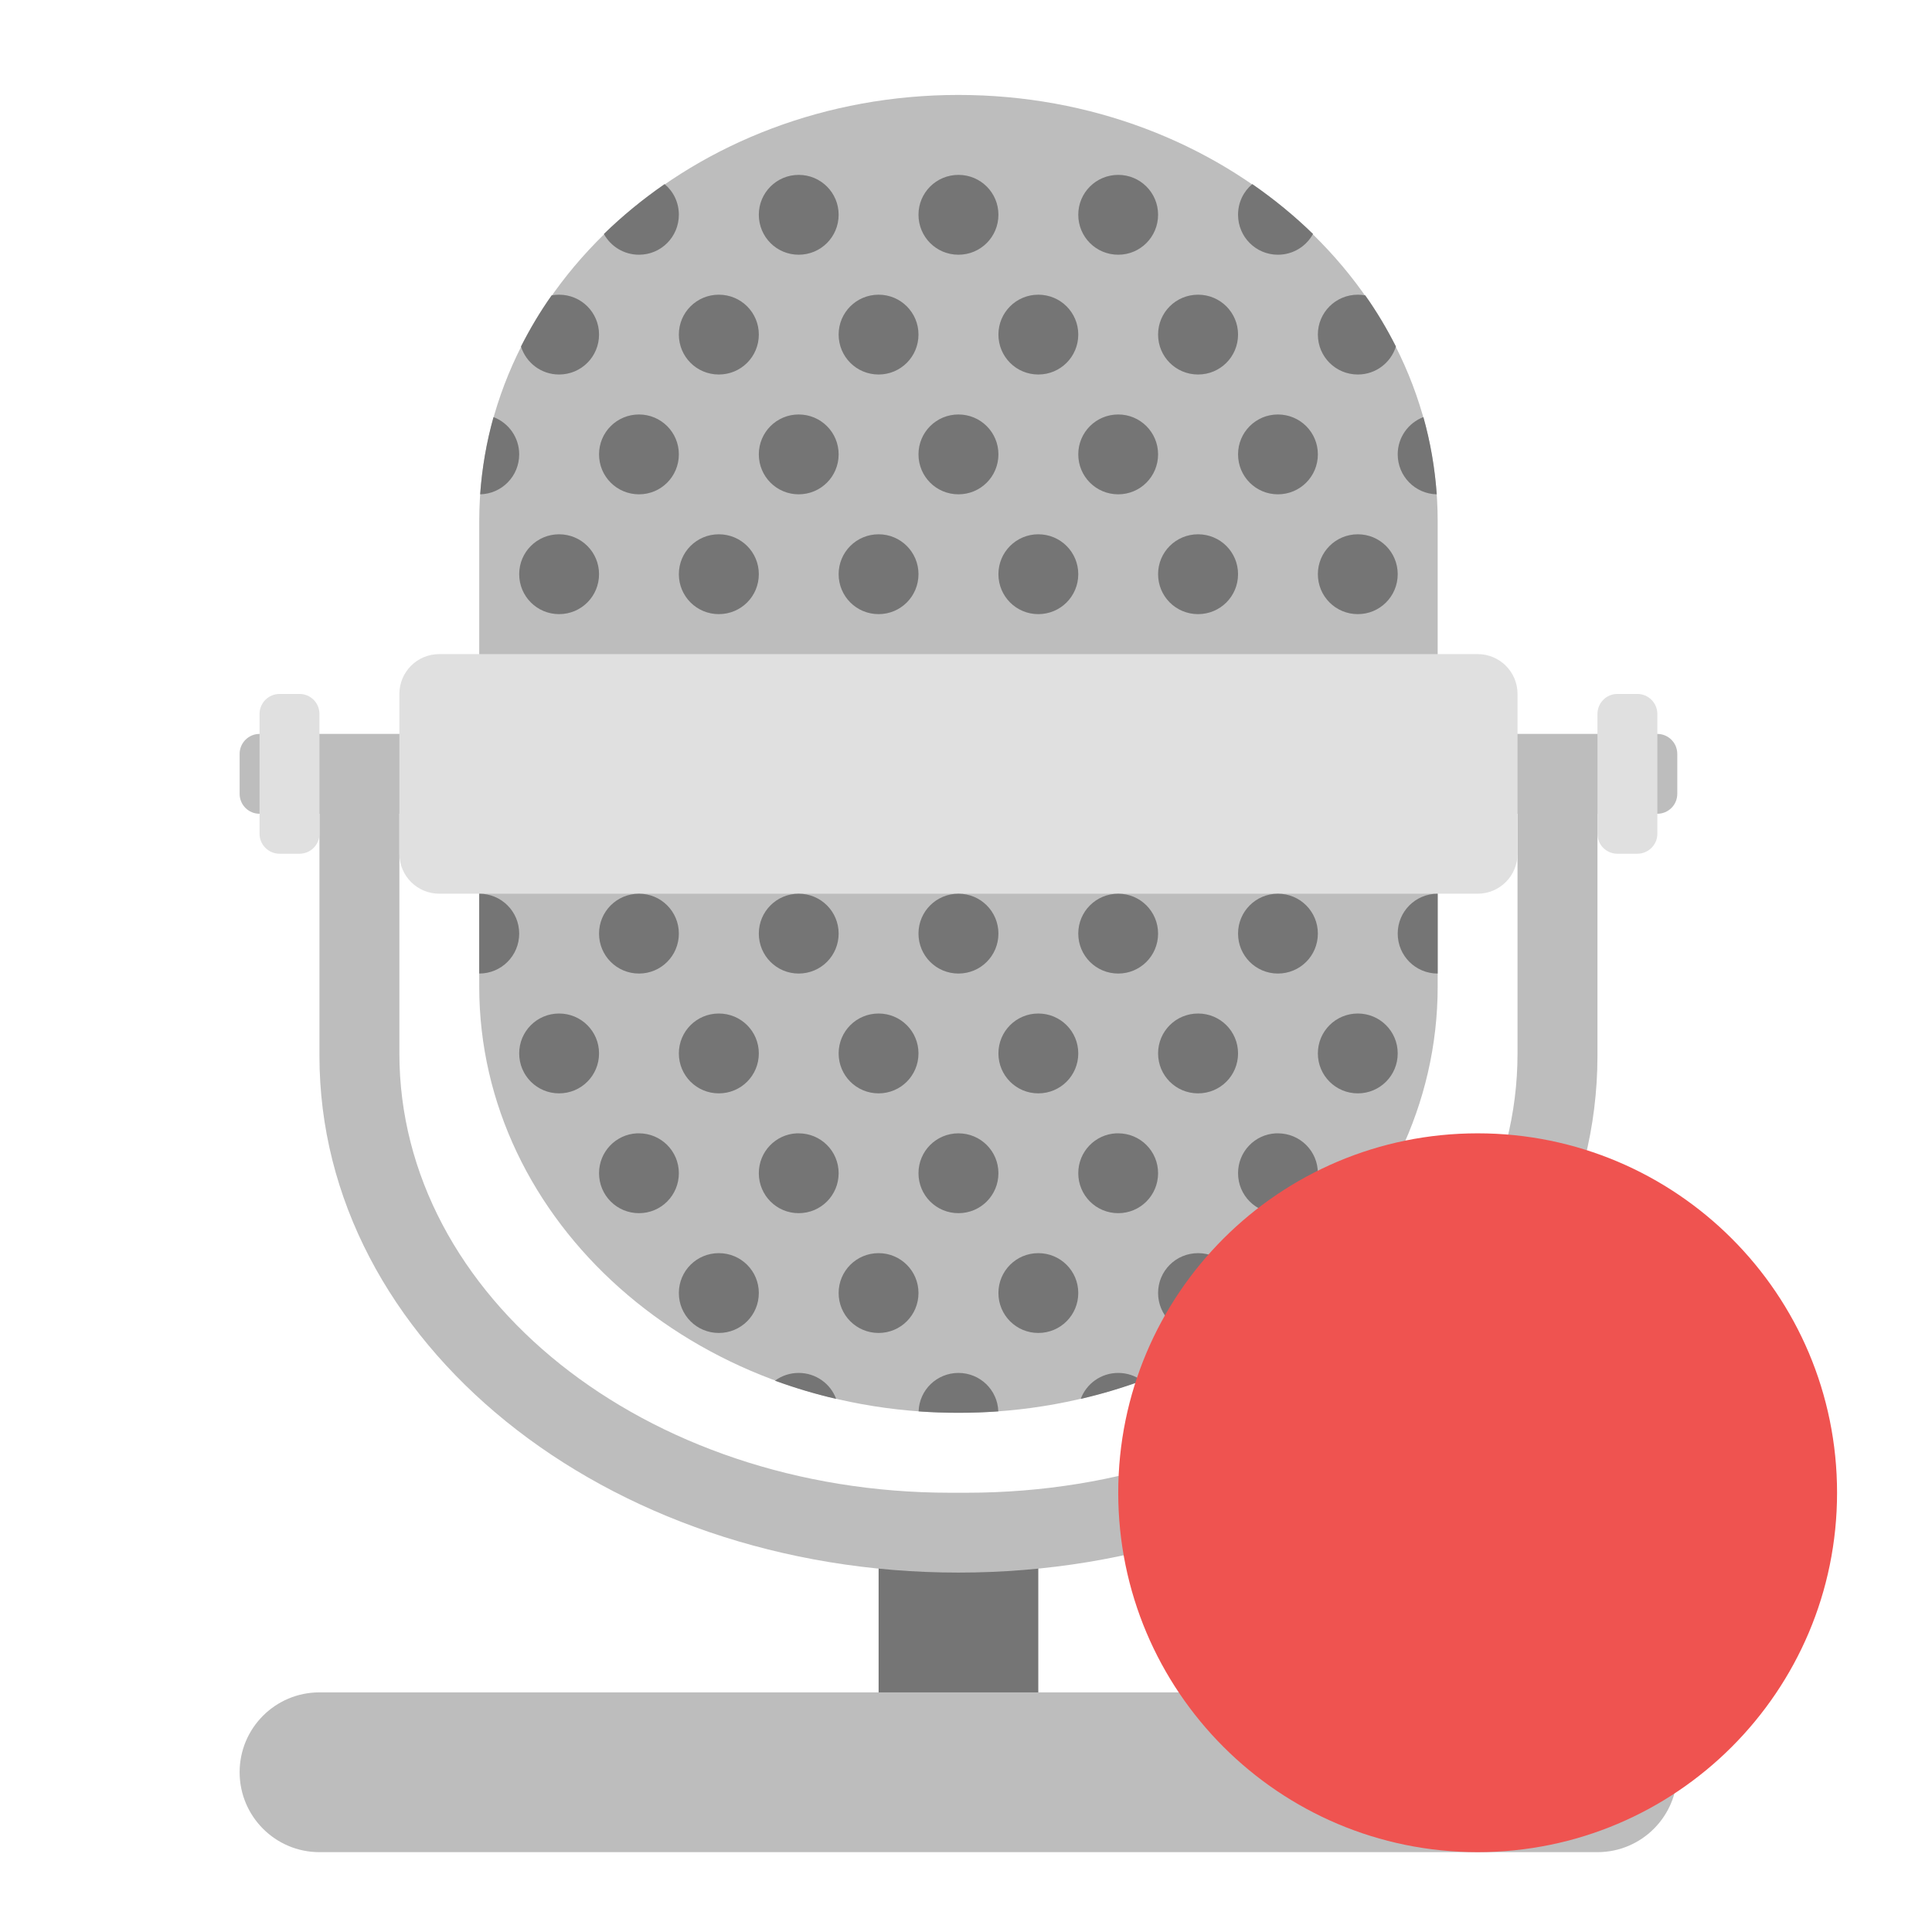
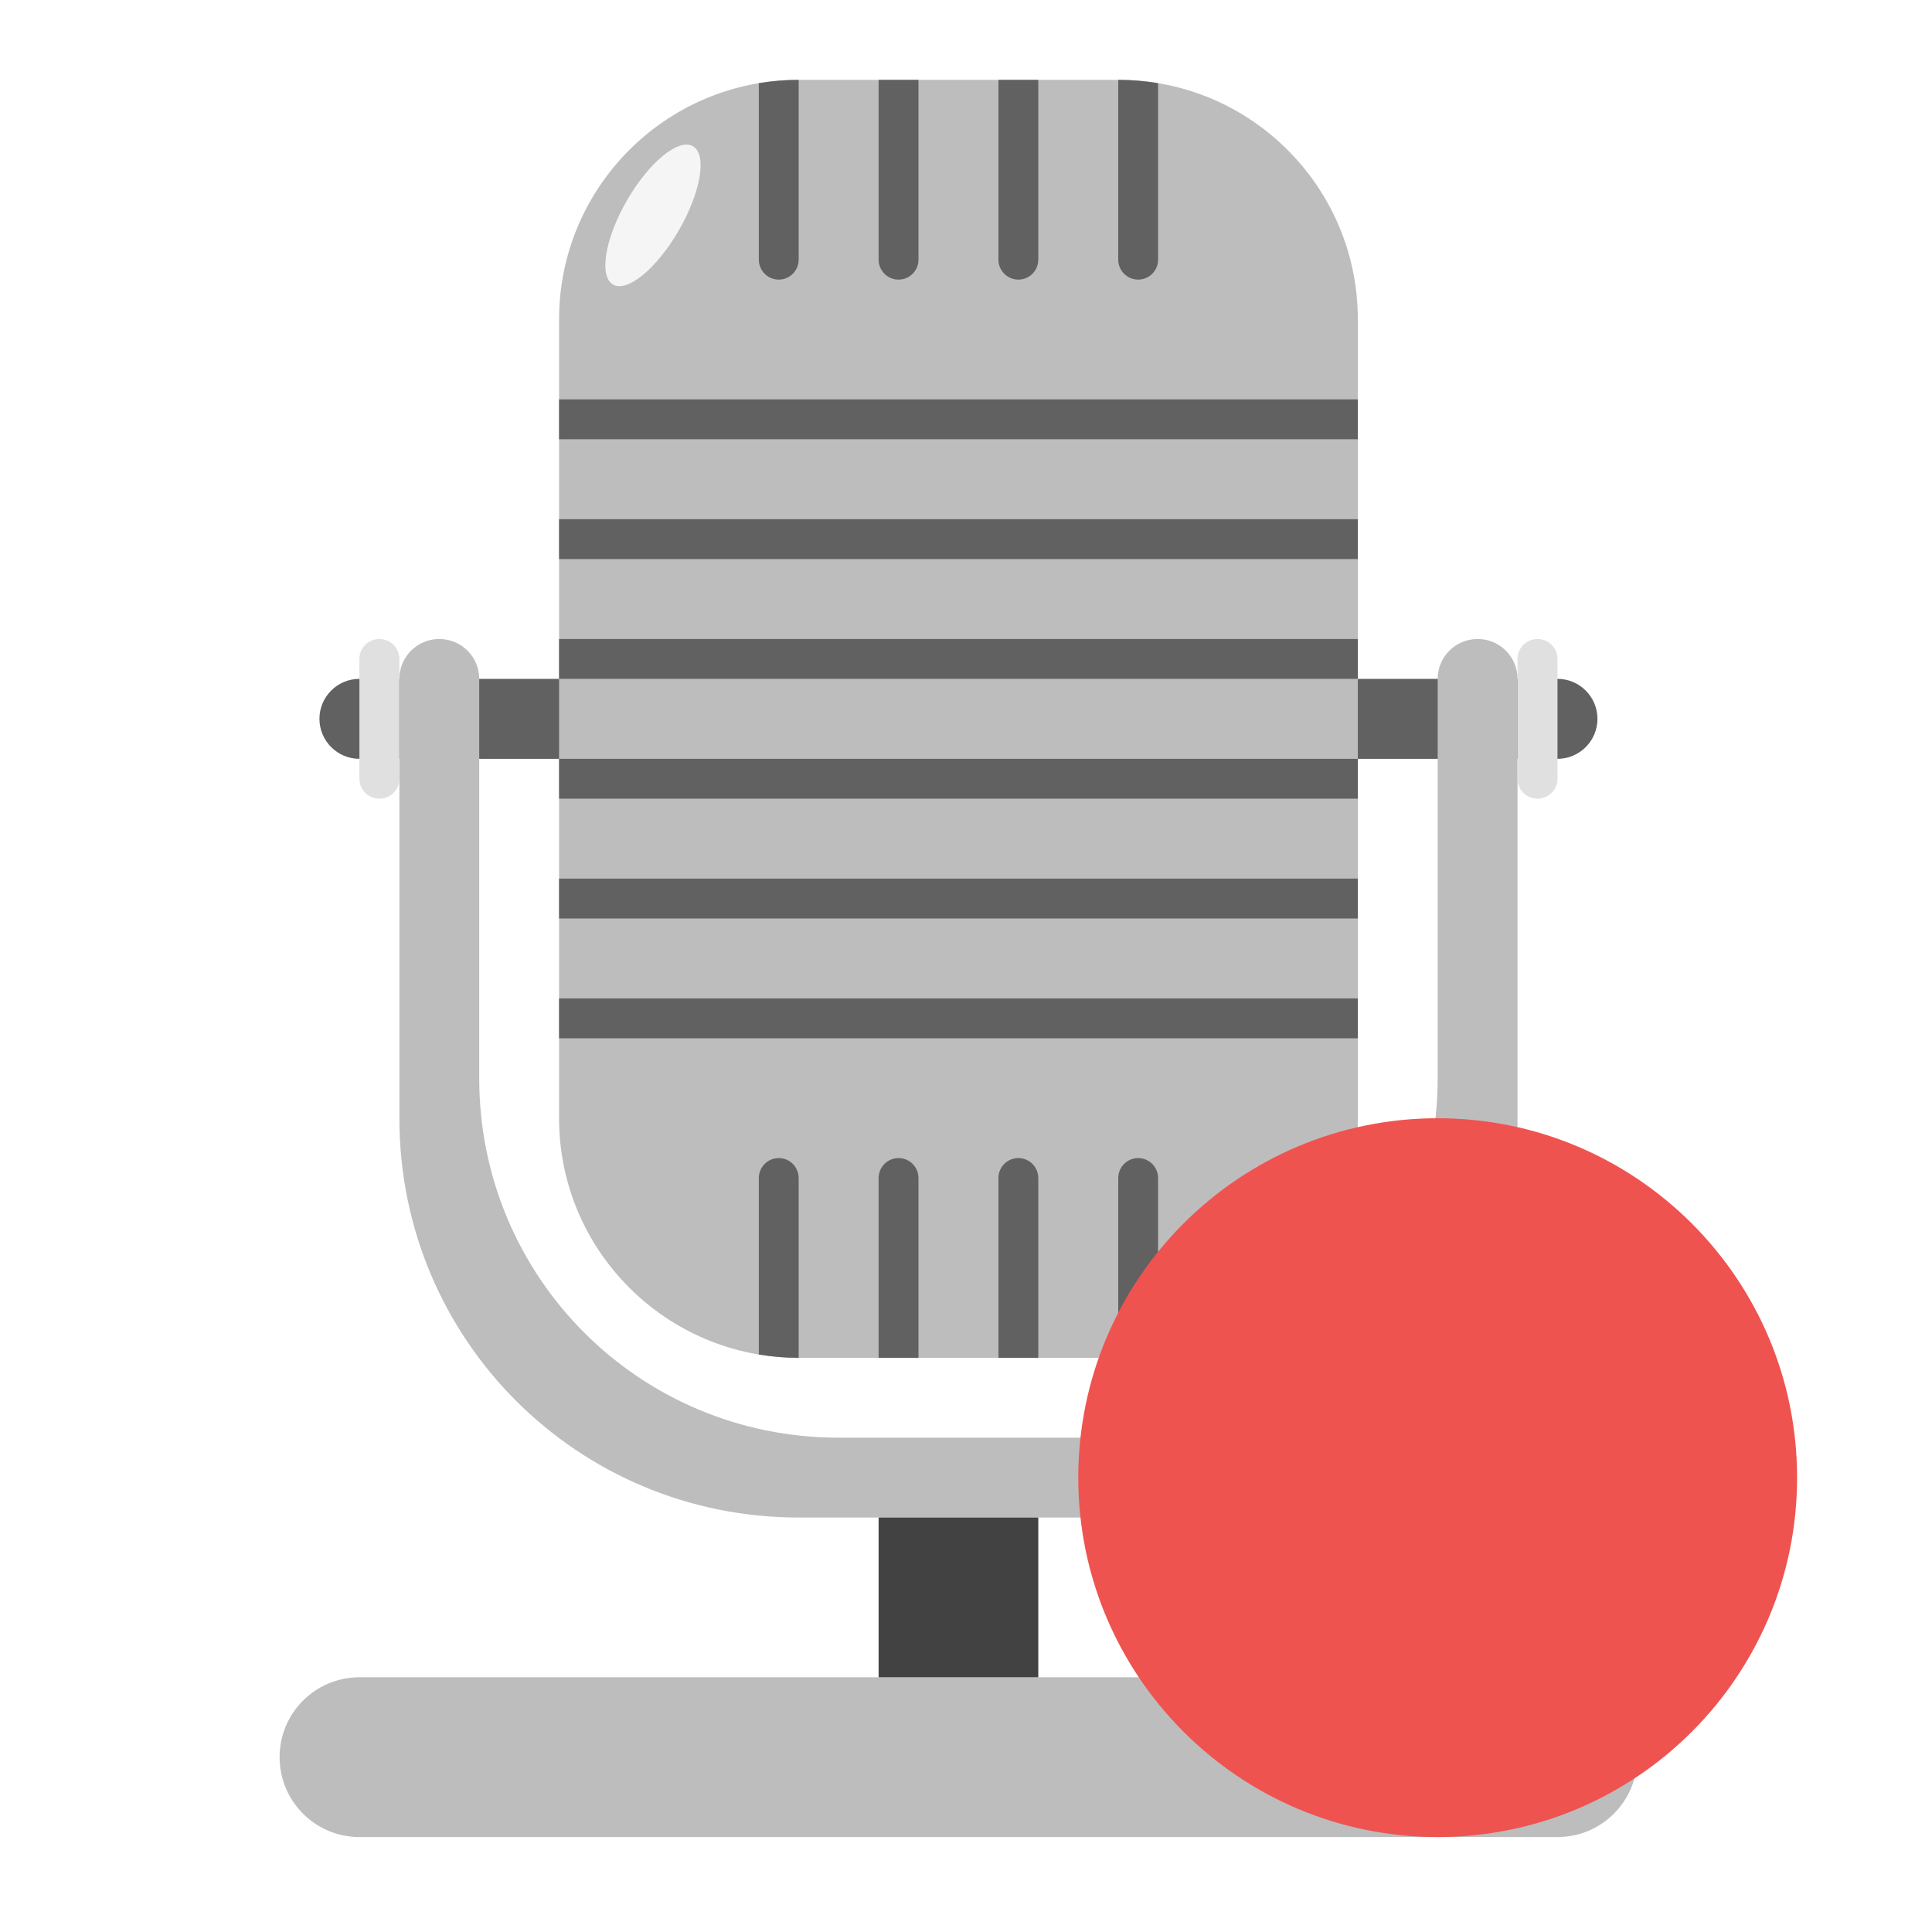
<svg xmlns="http://www.w3.org/2000/svg" width="64px" height="64px" viewBox="0 0 64 64" version="1.1">
  <g id="surface1">
-     <path style=" stroke:none;fill-rule:nonzero;fill:rgb(45.882%,45.882%,45.882%);fill-opacity:1;" d="M 29.105 50.77 L 34.395 50.77 L 34.395 58.707 L 29.105 58.707 Z M 29.105 50.77 " />
-     <path style=" stroke:none;fill-rule:nonzero;fill:rgb(74.118%,74.118%,74.118%);fill-opacity:1;" d="M 10.582 25.637 L 10.582 34.973 C 10.582 44.457 20.023 52.094 31.75 52.094 C 43.477 52.094 52.918 44.457 52.918 34.973 L 52.918 25.637 L 50.27 25.637 L 50.27 34.895 C 50.27 42.957 42.133 49.449 32.02 49.449 L 31.48 49.449 C 21.367 49.449 13.23 42.957 13.23 34.895 L 13.23 25.637 Z M 10.582 25.637 " />
-     <path style=" stroke:none;fill-rule:nonzero;fill:rgb(74.118%,74.118%,74.118%);fill-opacity:1;" d="M 8.598 24.312 L 54.902 24.312 C 55.266 24.312 55.562 24.609 55.562 24.973 L 55.562 26.297 C 55.562 26.664 55.266 26.957 54.902 26.957 L 8.598 26.957 C 8.234 26.957 7.938 26.664 7.938 26.297 L 7.938 24.973 C 7.938 24.609 8.234 24.312 8.598 24.312 Z M 8.598 24.312 " />
-     <path style=" stroke:none;fill-rule:nonzero;fill:rgb(74.118%,74.118%,74.118%);fill-opacity:1;" d="M 31.75 3.145 C 40.516 3.145 47.625 9.469 47.625 17.27 L 47.625 32.68 C 47.625 40.48 40.516 46.801 31.75 46.801 C 22.984 46.801 15.875 40.48 15.875 32.68 L 15.875 17.27 C 15.875 9.469 22.984 3.145 31.75 3.145 Z M 31.75 3.145 " />
-     <path style=" stroke:none;fill-rule:nonzero;fill:rgb(87.843%,87.843%,87.843%);fill-opacity:1;" d="M 14.551 21.668 L 48.949 21.668 C 49.68 21.668 50.27 22.258 50.27 22.988 L 50.27 28.281 C 50.27 29.012 49.68 29.605 48.949 29.605 L 14.551 29.605 C 13.82 29.605 13.23 29.012 13.23 28.281 L 13.23 22.988 C 13.23 22.258 13.82 21.668 14.551 21.668 Z M 14.551 21.668 " />
-     <path style=" stroke:none;fill-rule:nonzero;fill:rgb(87.843%,87.843%,87.843%);fill-opacity:1;" d="M 9.262 22.988 L 9.922 22.988 C 10.289 22.988 10.582 23.285 10.582 23.652 L 10.582 27.621 C 10.582 27.984 10.289 28.281 9.922 28.281 L 9.262 28.281 C 8.895 28.281 8.598 27.984 8.598 27.621 L 8.598 23.652 C 8.598 23.285 8.895 22.988 9.262 22.988 Z M 9.262 22.988 " />
-     <path style=" stroke:none;fill-rule:nonzero;fill:rgb(74.118%,74.118%,74.118%);fill-opacity:1;" d="M 10.582 56.062 L 52.918 56.062 C 54.379 56.062 55.562 57.246 55.562 58.707 C 55.562 60.168 54.379 61.355 52.918 61.355 L 10.582 61.355 C 9.121 61.355 7.938 60.168 7.938 58.707 C 7.938 57.246 9.121 56.062 10.582 56.062 Z M 10.582 56.062 " />
-     <path style=" stroke:none;fill-rule:nonzero;fill:rgb(45.882%,45.882%,45.882%);fill-opacity:1;" d="M 26.457 5.793 C 25.727 5.793 25.137 6.383 25.137 7.113 C 25.137 7.848 25.727 8.438 26.457 8.438 C 27.191 8.438 27.781 7.848 27.781 7.113 C 27.781 6.383 27.191 5.793 26.457 5.793 Z M 31.75 5.793 C 31.016 5.793 30.426 6.383 30.426 7.113 C 30.426 7.848 31.016 8.438 31.75 8.438 C 32.484 8.438 33.074 7.848 33.074 7.113 C 33.074 6.383 32.484 5.793 31.75 5.793 Z M 37.043 5.793 C 36.309 5.793 35.719 6.383 35.719 7.113 C 35.719 7.848 36.309 8.438 37.043 8.438 C 37.773 8.438 38.363 7.848 38.363 7.113 C 38.363 6.383 37.773 5.793 37.043 5.793 Z M 22.016 6.098 C 21.293 6.598 20.621 7.148 20.004 7.75 C 20.23 8.16 20.664 8.438 21.168 8.438 C 21.898 8.438 22.488 7.848 22.488 7.113 C 22.488 6.703 22.305 6.34 22.016 6.098 Z M 41.484 6.098 C 41.195 6.34 41.012 6.703 41.012 7.113 C 41.012 7.848 41.602 8.438 42.332 8.438 C 42.836 8.438 43.27 8.16 43.496 7.75 C 42.879 7.148 42.207 6.598 41.484 6.098 Z M 18.52 9.762 C 18.434 9.762 18.352 9.77 18.273 9.785 C 17.891 10.324 17.555 10.891 17.258 11.477 C 17.426 12.016 17.926 12.406 18.52 12.406 C 19.254 12.406 19.844 11.816 19.844 11.082 C 19.844 10.352 19.254 9.762 18.52 9.762 Z M 23.812 9.762 C 23.078 9.762 22.488 10.352 22.488 11.082 C 22.488 11.816 23.078 12.406 23.812 12.406 C 24.547 12.406 25.137 11.816 25.137 11.082 C 25.137 10.352 24.547 9.762 23.812 9.762 Z M 29.105 9.762 C 28.371 9.762 27.781 10.352 27.781 11.082 C 27.781 11.816 28.371 12.406 29.105 12.406 C 29.836 12.406 30.426 11.816 30.426 11.082 C 30.426 10.352 29.836 9.762 29.105 9.762 Z M 34.395 9.762 C 33.664 9.762 33.074 10.352 33.074 11.082 C 33.074 11.816 33.664 12.406 34.395 12.406 C 35.129 12.406 35.719 11.816 35.719 11.082 C 35.719 10.352 35.129 9.762 34.395 9.762 Z M 39.688 9.762 C 38.953 9.762 38.363 10.352 38.363 11.082 C 38.363 11.816 38.953 12.406 39.688 12.406 C 40.422 12.406 41.012 11.816 41.012 11.082 C 41.012 10.352 40.422 9.762 39.688 9.762 Z M 44.98 9.762 C 44.246 9.762 43.656 10.352 43.656 11.082 C 43.656 11.816 44.246 12.406 44.98 12.406 C 45.574 12.406 46.074 12.016 46.242 11.477 C 45.945 10.891 45.609 10.324 45.227 9.785 C 45.148 9.77 45.066 9.762 44.98 9.762 Z M 21.168 13.73 C 20.434 13.73 19.844 14.32 19.844 15.051 C 19.844 15.785 20.434 16.375 21.168 16.375 C 21.898 16.375 22.488 15.785 22.488 15.051 C 22.488 14.32 21.898 13.73 21.168 13.73 Z M 26.457 13.73 C 25.727 13.73 25.137 14.32 25.137 15.051 C 25.137 15.785 25.727 16.375 26.457 16.375 C 27.191 16.375 27.781 15.785 27.781 15.051 C 27.781 14.32 27.191 13.73 26.457 13.73 Z M 31.75 13.73 C 31.016 13.73 30.426 14.32 30.426 15.051 C 30.426 15.785 31.016 16.375 31.75 16.375 C 32.484 16.375 33.074 15.785 33.074 15.051 C 33.074 14.32 32.484 13.73 31.75 13.73 Z M 37.043 13.73 C 36.309 13.73 35.719 14.32 35.719 15.051 C 35.719 15.785 36.309 16.375 37.043 16.375 C 37.773 16.375 38.363 15.785 38.363 15.051 C 38.363 14.32 37.773 13.73 37.043 13.73 Z M 42.332 13.73 C 41.602 13.73 41.012 14.32 41.012 15.051 C 41.012 15.785 41.602 16.375 42.332 16.375 C 43.066 16.375 43.656 15.785 43.656 15.051 C 43.656 14.32 43.066 13.73 42.332 13.73 Z M 16.348 13.816 C 16.117 14.641 15.969 15.496 15.906 16.375 C 16.625 16.359 17.199 15.773 17.199 15.051 C 17.199 14.488 16.848 14.008 16.348 13.816 Z M 47.152 13.816 C 46.652 14.008 46.301 14.488 46.301 15.051 C 46.301 15.773 46.875 16.359 47.594 16.375 C 47.531 15.496 47.383 14.641 47.152 13.816 Z M 18.52 17.699 C 17.789 17.699 17.199 18.289 17.199 19.02 C 17.199 19.754 17.789 20.344 18.52 20.344 C 19.254 20.344 19.844 19.754 19.844 19.02 C 19.844 18.289 19.254 17.699 18.52 17.699 Z M 23.812 17.699 C 23.078 17.699 22.488 18.289 22.488 19.02 C 22.488 19.754 23.078 20.344 23.812 20.344 C 24.547 20.344 25.137 19.754 25.137 19.02 C 25.137 18.289 24.547 17.699 23.812 17.699 Z M 29.105 17.699 C 28.371 17.699 27.781 18.289 27.781 19.02 C 27.781 19.754 28.371 20.344 29.105 20.344 C 29.836 20.344 30.426 19.754 30.426 19.02 C 30.426 18.289 29.836 17.699 29.105 17.699 Z M 34.395 17.699 C 33.664 17.699 33.074 18.289 33.074 19.02 C 33.074 19.754 33.664 20.344 34.395 20.344 C 35.129 20.344 35.719 19.754 35.719 19.02 C 35.719 18.289 35.129 17.699 34.395 17.699 Z M 39.688 17.699 C 38.953 17.699 38.363 18.289 38.363 19.02 C 38.363 19.754 38.953 20.344 39.688 20.344 C 40.422 20.344 41.012 19.754 41.012 19.02 C 41.012 18.289 40.422 17.699 39.688 17.699 Z M 44.98 17.699 C 44.246 17.699 43.656 18.289 43.656 19.02 C 43.656 19.754 44.246 20.344 44.98 20.344 C 45.711 20.344 46.301 19.754 46.301 19.02 C 46.301 18.289 45.711 17.699 44.98 17.699 Z M 15.875 29.605 L 15.875 32.25 C 16.609 32.25 17.199 31.66 17.199 30.926 C 17.199 30.195 16.609 29.605 15.875 29.605 Z M 21.168 29.605 C 20.434 29.605 19.844 30.195 19.844 30.926 C 19.844 31.66 20.434 32.25 21.168 32.25 C 21.898 32.25 22.488 31.66 22.488 30.926 C 22.488 30.195 21.898 29.605 21.168 29.605 Z M 26.457 29.605 C 25.727 29.605 25.137 30.195 25.137 30.926 C 25.137 31.66 25.727 32.25 26.457 32.25 C 27.191 32.25 27.781 31.66 27.781 30.926 C 27.781 30.195 27.191 29.605 26.457 29.605 Z M 31.75 29.605 C 31.016 29.605 30.426 30.195 30.426 30.926 C 30.426 31.66 31.016 32.25 31.75 32.25 C 32.484 32.25 33.074 31.66 33.074 30.926 C 33.074 30.195 32.484 29.605 31.75 29.605 Z M 37.043 29.605 C 36.309 29.605 35.719 30.195 35.719 30.926 C 35.719 31.66 36.309 32.25 37.043 32.25 C 37.773 32.25 38.363 31.66 38.363 30.926 C 38.363 30.195 37.773 29.605 37.043 29.605 Z M 42.332 29.605 C 41.602 29.605 41.012 30.195 41.012 30.926 C 41.012 31.66 41.602 32.25 42.332 32.25 C 43.066 32.25 43.656 31.66 43.656 30.926 C 43.656 30.195 43.066 29.605 42.332 29.605 Z M 47.625 29.605 C 46.891 29.605 46.301 30.195 46.301 30.926 C 46.301 31.66 46.891 32.25 47.625 32.25 Z M 18.52 33.574 C 17.789 33.574 17.199 34.164 17.199 34.895 C 17.199 35.629 17.789 36.219 18.52 36.219 C 19.254 36.219 19.844 35.629 19.844 34.895 C 19.844 34.164 19.254 33.574 18.52 33.574 Z M 23.812 33.574 C 23.078 33.574 22.488 34.164 22.488 34.895 C 22.488 35.629 23.078 36.219 23.812 36.219 C 24.547 36.219 25.137 35.629 25.137 34.895 C 25.137 34.164 24.547 33.574 23.812 33.574 Z M 29.105 33.574 C 28.371 33.574 27.781 34.164 27.781 34.895 C 27.781 35.629 28.371 36.219 29.105 36.219 C 29.836 36.219 30.426 35.629 30.426 34.895 C 30.426 34.164 29.836 33.574 29.105 33.574 Z M 34.395 33.574 C 33.664 33.574 33.074 34.164 33.074 34.895 C 33.074 35.629 33.664 36.219 34.395 36.219 C 35.129 36.219 35.719 35.629 35.719 34.895 C 35.719 34.164 35.129 33.574 34.395 33.574 Z M 39.688 33.574 C 38.953 33.574 38.363 34.164 38.363 34.895 C 38.363 35.629 38.953 36.219 39.688 36.219 C 40.422 36.219 41.012 35.629 41.012 34.895 C 41.012 34.164 40.422 33.574 39.688 33.574 Z M 44.98 33.574 C 44.246 33.574 43.656 34.164 43.656 34.895 C 43.656 35.629 44.246 36.219 44.98 36.219 C 45.711 36.219 46.301 35.629 46.301 34.895 C 46.301 34.164 45.711 33.574 44.98 33.574 Z M 21.168 37.543 C 21.145 37.543 21.121 37.543 21.098 37.543 C 20.398 37.578 19.844 38.156 19.844 38.863 C 19.844 39.598 20.434 40.188 21.168 40.188 C 21.898 40.188 22.488 39.598 22.488 38.863 C 22.488 38.133 21.898 37.543 21.168 37.543 Z M 26.457 37.543 C 26.434 37.543 26.414 37.543 26.391 37.543 C 25.688 37.578 25.137 38.156 25.137 38.863 C 25.137 39.598 25.727 40.188 26.457 40.188 C 27.191 40.188 27.781 39.598 27.781 38.863 C 27.781 38.133 27.191 37.543 26.457 37.543 Z M 31.75 37.543 C 31.016 37.543 30.426 38.133 30.426 38.863 C 30.426 39.598 31.016 40.188 31.75 40.188 C 32.484 40.188 33.074 39.598 33.074 38.863 C 33.074 38.133 32.484 37.543 31.75 37.543 Z M 37.043 37.543 C 37.02 37.543 36.996 37.543 36.973 37.543 C 36.273 37.578 35.719 38.156 35.719 38.863 C 35.719 39.598 36.309 40.188 37.043 40.188 C 37.773 40.188 38.363 39.598 38.363 38.863 C 38.363 38.133 37.773 37.543 37.043 37.543 Z M 42.332 37.543 C 42.309 37.543 42.289 37.543 42.266 37.543 C 41.562 37.578 41.012 38.156 41.012 38.863 C 41.012 39.598 41.602 40.188 42.332 40.188 C 43.066 40.188 43.656 39.598 43.656 38.863 C 43.656 38.133 43.066 37.543 42.332 37.543 Z M 23.812 41.512 C 23.078 41.512 22.488 42.102 22.488 42.832 C 22.488 43.566 23.078 44.156 23.812 44.156 C 24.547 44.156 25.137 43.566 25.137 42.832 C 25.137 42.102 24.547 41.512 23.812 41.512 Z M 29.105 41.512 C 28.371 41.512 27.781 42.102 27.781 42.832 C 27.781 43.566 28.371 44.156 29.105 44.156 C 29.836 44.156 30.426 43.566 30.426 42.832 C 30.426 42.102 29.836 41.512 29.105 41.512 Z M 34.395 41.512 C 33.664 41.512 33.074 42.102 33.074 42.832 C 33.074 43.566 33.664 44.156 34.395 44.156 C 35.129 44.156 35.719 43.566 35.719 42.832 C 35.719 42.102 35.129 41.512 34.395 41.512 Z M 39.688 41.512 C 38.953 41.512 38.363 42.102 38.363 42.832 C 38.363 43.566 38.953 44.156 39.688 44.156 C 40.422 44.156 41.012 43.566 41.012 42.832 C 41.012 42.102 40.422 41.512 39.688 41.512 Z M 26.457 45.48 C 26.164 45.48 25.891 45.574 25.672 45.738 C 26.328 45.977 27.004 46.18 27.699 46.34 C 27.512 45.836 27.027 45.48 26.457 45.48 Z M 31.75 45.48 C 31.035 45.48 30.453 46.043 30.43 46.754 C 30.863 46.785 31.305 46.801 31.75 46.801 C 32.195 46.801 32.637 46.785 33.07 46.754 C 33.047 46.043 32.465 45.48 31.75 45.48 Z M 37.043 45.48 C 36.473 45.48 35.988 45.836 35.801 46.34 C 36.496 46.18 37.172 45.977 37.828 45.738 C 37.609 45.574 37.336 45.48 37.043 45.48 Z M 37.043 45.48 " />
-     <path style=" stroke:none;fill-rule:nonzero;fill:rgb(93.725%,32.549%,31.373%);fill-opacity:1;" d="M 48.949 37.543 C 55.523 37.543 60.855 42.871 60.855 49.449 C 60.855 56.023 55.523 61.355 48.949 61.355 C 42.371 61.355 37.043 56.023 37.043 49.449 C 37.043 42.871 42.371 37.543 48.949 37.543 Z M 48.949 37.543 " />
-     <path style=" stroke:none;fill-rule:nonzero;fill:rgb(87.843%,87.843%,87.843%);fill-opacity:1;" d="M 53.578 22.988 L 54.238 22.988 C 54.605 22.988 54.902 23.285 54.902 23.652 L 54.902 27.621 C 54.902 27.984 54.605 28.281 54.238 28.281 L 53.578 28.281 C 53.211 28.281 52.918 27.984 52.918 27.621 L 52.918 23.652 C 52.918 23.285 53.211 22.988 53.578 22.988 Z M 53.578 22.988 " />
+     <path style=" stroke:none;fill-rule:nonzero;fill:rgb(38.039%,38.039%,38.039%);fill-opacity:1;" d="M 11.906 22.488 L 51.594 22.488 C 52.324 22.488 52.918 23.082 52.918 23.812 C 52.918 24.543 52.324 25.137 51.594 25.137 L 11.906 25.137 C 11.176 25.137 10.582 24.543 10.582 23.812 C 10.582 23.082 11.176 22.488 11.906 22.488 Z M 11.906 22.488 " />
+     <path style=" stroke:none;fill-rule:nonzero;fill:rgb(74.118%,74.118%,74.118%);fill-opacity:1;" d="M 14.551 21.168 C 13.82 21.168 13.23 21.758 13.23 22.488 L 13.23 37.043 C 13.23 44.371 19.129 50.27 26.457 50.27 L 37.043 50.27 C 44.371 50.27 50.27 44.371 50.27 37.043 L 50.27 22.488 C 50.27 21.758 49.68 21.168 48.949 21.168 C 48.215 21.168 47.625 21.758 47.625 22.488 L 47.625 35.719 C 47.625 42.316 42.316 47.625 35.719 47.625 L 27.781 47.625 C 21.184 47.625 15.875 42.316 15.875 35.719 L 15.875 22.488 C 15.875 21.758 15.285 21.168 14.551 21.168 Z M 14.551 21.168 " />
+     <path style=" stroke:none;fill-rule:nonzero;fill:rgb(74.118%,74.118%,74.118%);fill-opacity:1;" d="M 26.457 2.645 L 37.043 2.645 C 41.426 2.645 44.98 6.199 44.98 10.582 L 44.98 37.043 C 44.98 41.426 41.426 44.98 37.043 44.98 L 26.457 44.98 C 22.074 44.98 18.52 41.426 18.52 37.043 L 18.52 10.582 C 18.52 6.199 22.074 2.645 26.457 2.645 Z M 26.457 2.645 " />
+     <path style=" stroke:none;fill-rule:nonzero;fill:rgb(74.118%,74.118%,74.118%);fill-opacity:1;" d="M 11.906 55.562 L 51.594 55.562 C 53.055 55.562 54.238 56.746 54.238 58.207 C 54.238 59.668 53.055 60.855 51.594 60.855 L 11.906 60.855 C 10.445 60.855 9.262 59.668 9.262 58.207 C 9.262 56.746 10.445 55.562 11.906 55.562 Z M 11.906 55.562 " />
+     <path style=" stroke:none;fill-rule:nonzero;fill:rgb(25.882%,25.882%,25.882%);fill-opacity:1;" d="M 29.105 50.27 L 34.395 50.27 L 34.395 55.562 L 29.105 55.562 Z M 29.105 50.27 " />
+     <path style=" stroke:none;fill-rule:nonzero;fill:rgb(87.843%,87.843%,87.843%);fill-opacity:1;" d="M 12.566 21.168 C 12.934 21.168 13.23 21.461 13.23 21.828 L 13.23 25.797 C 13.23 26.164 12.934 26.457 12.566 26.457 C 12.203 26.457 11.906 26.164 11.906 25.797 L 11.906 21.828 C 11.906 21.461 12.203 21.168 12.566 21.168 Z M 12.566 21.168 " />
+     <path style=" stroke:none;fill-rule:nonzero;fill:rgb(87.843%,87.843%,87.843%);fill-opacity:1;" d="M 50.934 21.168 C 51.297 21.168 51.594 21.461 51.594 21.828 L 51.594 25.797 C 51.594 26.164 51.297 26.457 50.934 26.457 C 50.566 26.457 50.27 26.164 50.27 25.797 L 50.27 21.828 C 50.27 21.461 50.566 21.168 50.934 21.168 Z M 50.934 21.168 " />
+     <path style=" stroke:none;fill-rule:nonzero;fill:rgb(38.039%,38.039%,38.039%);fill-opacity:1;" d="M 26.457 2.645 C 26.008 2.645 25.566 2.684 25.137 2.754 L 25.137 8.598 C 25.137 8.965 25.43 9.262 25.797 9.262 C 26.164 9.262 26.457 8.965 26.457 8.598 Z M 29.105 2.645 L 29.105 8.598 C 29.105 8.965 29.398 9.262 29.766 9.262 C 30.133 9.262 30.426 8.965 30.426 8.598 L 30.426 2.645 Z M 33.074 2.645 L 33.074 8.598 C 33.074 8.965 33.367 9.262 33.734 9.262 C 34.102 9.262 34.395 8.965 34.395 8.598 L 34.395 2.645 Z M 37.043 2.645 L 37.043 8.598 C 37.043 8.965 37.336 9.262 37.703 9.262 C 38.07 9.262 38.363 8.965 38.363 8.598 L 38.363 2.754 C 37.934 2.684 37.492 2.645 37.043 2.645 Z M 37.043 2.645 " />
+     <path style=" stroke:none;fill-rule:nonzero;fill:rgb(38.039%,38.039%,38.039%);fill-opacity:1;" d="M 18.52 13.23 L 44.98 13.23 L 44.98 14.551 L 18.52 14.551 Z M 18.52 13.23 " />
+     <path style=" stroke:none;fill-rule:nonzero;fill:rgb(38.039%,38.039%,38.039%);fill-opacity:1;" d="M 18.52 17.199 L 44.98 17.199 L 44.98 18.52 L 18.52 18.52 Z M 18.52 17.199 " />
+     <path style=" stroke:none;fill-rule:nonzero;fill:rgb(38.039%,38.039%,38.039%);fill-opacity:1;" d="M 18.52 29.105 L 44.98 29.105 L 44.98 30.426 L 18.52 30.426 Z M 18.52 29.105 " />
+     <path style=" stroke:none;fill-rule:nonzero;fill:rgb(38.039%,38.039%,38.039%);fill-opacity:1;" d="M 18.52 33.074 L 44.98 33.074 L 44.98 34.395 L 18.52 34.395 Z M 18.52 33.074 " />
+     <path style=" stroke:none;fill-rule:nonzero;fill:rgb(38.039%,38.039%,38.039%);fill-opacity:1;" d="M 26.457 44.98 C 26.008 44.98 25.566 44.941 25.137 44.871 L 25.137 39.027 C 25.137 38.66 25.43 38.363 25.797 38.363 C 26.164 38.363 26.457 38.66 26.457 39.027 Z M 29.105 44.98 L 29.105 39.027 C 29.105 38.66 29.398 38.363 29.766 38.363 C 30.133 38.363 30.426 38.66 30.426 39.027 L 30.426 44.98 Z M 33.074 44.98 L 33.074 39.027 C 33.074 38.66 33.367 38.363 33.734 38.363 C 34.102 38.363 34.395 38.66 34.395 39.027 L 34.395 44.98 Z M 37.043 44.98 L 37.043 39.027 C 37.043 38.66 37.336 38.363 37.703 38.363 C 38.07 38.363 38.363 38.66 38.363 39.027 L 38.363 44.871 C 37.934 44.941 37.492 44.98 37.043 44.98 Z M 37.043 44.98 " />
+     <path style=" stroke:none;fill-rule:nonzero;fill:rgb(93.725%,32.549%,31.373%);fill-opacity:1;" d="M 47.625 37.043 C 54.199 37.043 59.531 42.371 59.531 48.949 C 59.531 55.523 54.199 60.855 47.625 60.855 C 41.051 60.855 35.719 55.523 35.719 48.949 C 35.719 42.371 41.051 37.043 47.625 37.043 Z M 47.625 37.043 " />
+     <path style=" stroke:none;fill-rule:nonzero;fill:rgb(38.039%,38.039%,38.039%);fill-opacity:1;" d="M 18.52 21.168 L 44.98 21.168 L 44.98 22.488 L 18.52 22.488 Z M 18.52 21.168 " />
+     <path style=" stroke:none;fill-rule:nonzero;fill:rgb(38.039%,38.039%,38.039%);fill-opacity:1;" d="M 18.52 25.137 L 44.98 25.137 L 44.98 26.457 L 18.52 26.457 Z M 18.52 25.137 " />
+     <path style=" stroke:none;fill-rule:nonzero;fill:rgb(96.078%,96.078%,96.078%);fill-opacity:1;" d="M 22.953 4.844 C 23.43 5.117 23.219 6.363 22.488 7.629 C 21.758 8.895 20.781 9.699 20.309 9.426 C 19.832 9.152 20.039 7.902 20.77 6.637 C 21.5 5.371 22.48 4.57 22.953 4.844 Z M 22.953 4.844 " />
  </g>
</svg>
